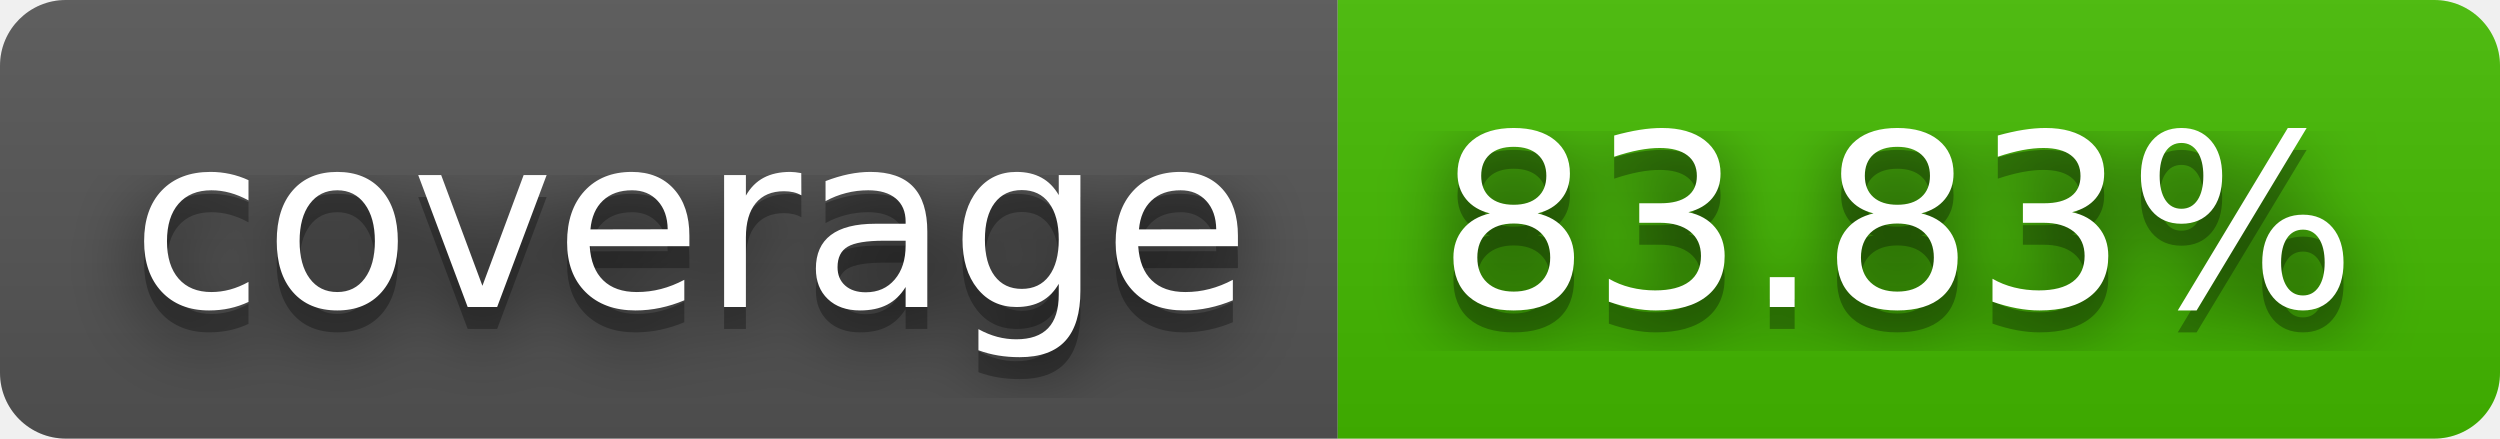
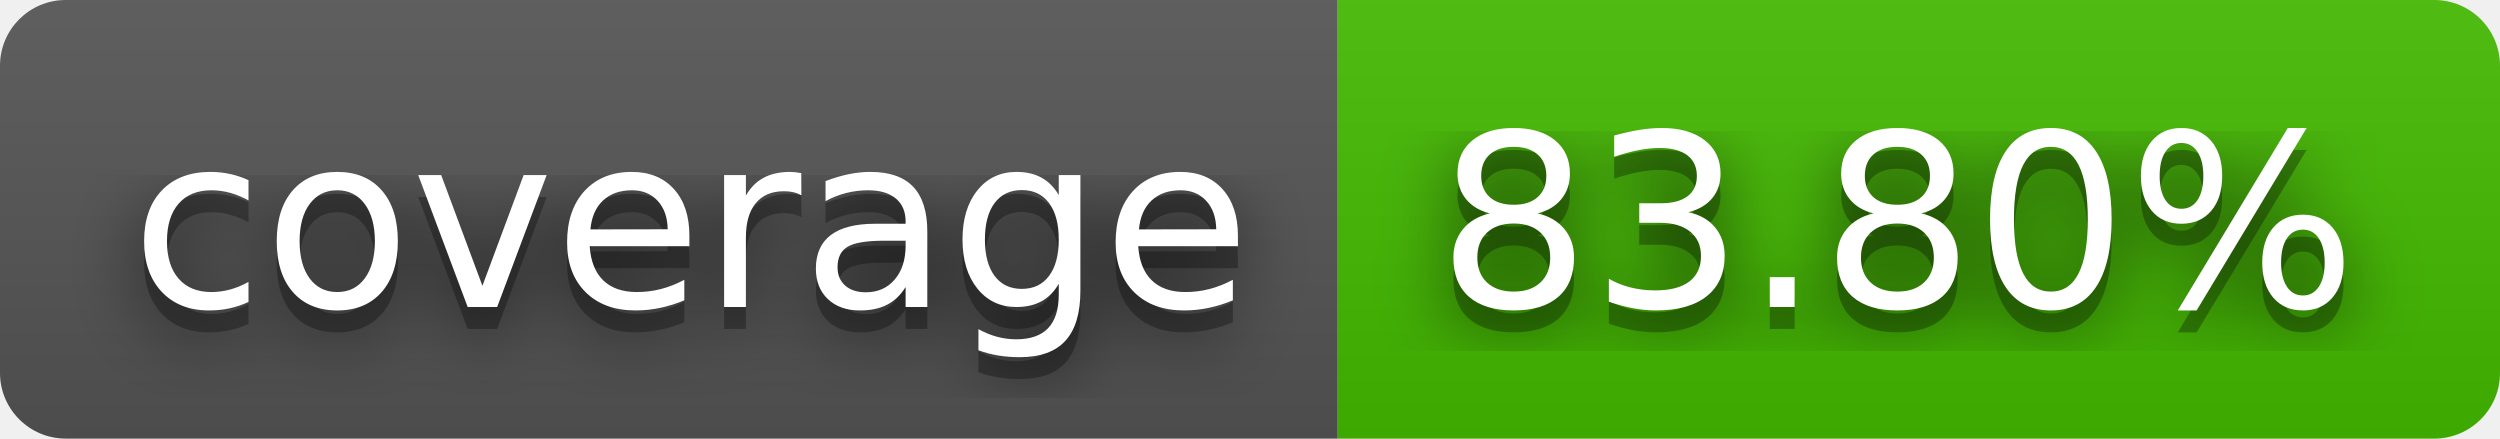
- <svg xmlns="http://www.w3.org/2000/svg" width="114" height="20" role="img" aria-label="coverage: 83.83%">
+ <svg xmlns="http://www.w3.org/2000/svg" width="114" height="20" role="img" aria-label="coverage: 83.80%">
  <filter id="blur">
-     <feGaussianBlur in="SourceGraphic" stdDeviation="16" />
+     <feGaussianBlur stdDeviation="16" />
  </filter>
  <linearGradient id="s" x2="0" y2="100%">
    <stop offset="0" stop-color="#bbb" stop-opacity=".1" />
    <stop offset="1" stop-opacity=".1" />
  </linearGradient>
  <clipPath id="r">
-     <rect width="114" height="20" rx="3" fill="#fff" />
+     <rect width="114" height="20" rx="3" />
  </clipPath>
  <g clip-path="url(#r)">
    <rect width="61" height="20" fill="#555" />
    <rect x="61" width="53" height="20" fill="#4b0" />
    <rect width="114" height="20" fill="url(#s)" />
  </g>
  <g fill="#fff" text-anchor="middle" font-family="Verdana,Geneva,DejaVu Sans,sans-serif" text-rendering="geometricPrecision" font-size="110">
-     <text aria-hidden="true" x="315" y="150" fill="#010101" fill-opacity=".80" filter="url(#blur)" transform="scale(.1)" textLength="510">coverage</text>
-     <text aria-hidden="true" x="315" y="150" fill="#010101" fill-opacity=".3" transform="scale(.1)" textLength="510">coverage</text>
-     <text x="315" y="140" transform="scale(.1)" fill="#fff" textLength="510">coverage</text>
-     <text aria-hidden="true" x="865" y="150" fill="#010101" fill-opacity=".80" filter="url(#blur)" transform="scale(.1)" textLength="430">83.83%</text>
-     <text aria-hidden="true" x="865" y="150" fill="#010101" fill-opacity=".3" transform="scale(.1)" textLength="430">83.83%</text>
-     <text x="865" y="140" transform="scale(.1)" fill="#fff" textLength="430">83.83%</text>
+     <g transform="scale(.1)">
+       <g aria-hidden="true" fill="#010101">
+         <text x="315" y="150" fill-opacity=".8" filter="url(#blur)" textLength="510">coverage</text>
+         <text x="315" y="150" fill-opacity=".3" textLength="510">coverage</text>
+       </g>
+       <text x="315" y="140" textLength="510">coverage</text>
+     </g>
+     <g transform="scale(.1)">
+       <g aria-hidden="true" fill="#010101">
+         <text x="865" y="150" fill-opacity=".8" filter="url(#blur)" textLength="430">83.80%</text>
+         <text x="865" y="150" fill-opacity=".3" textLength="430">83.80%</text>
+       </g>
+       <text x="865" y="140" textLength="430">83.80%</text>
+     </g>
  </g>
</svg>
